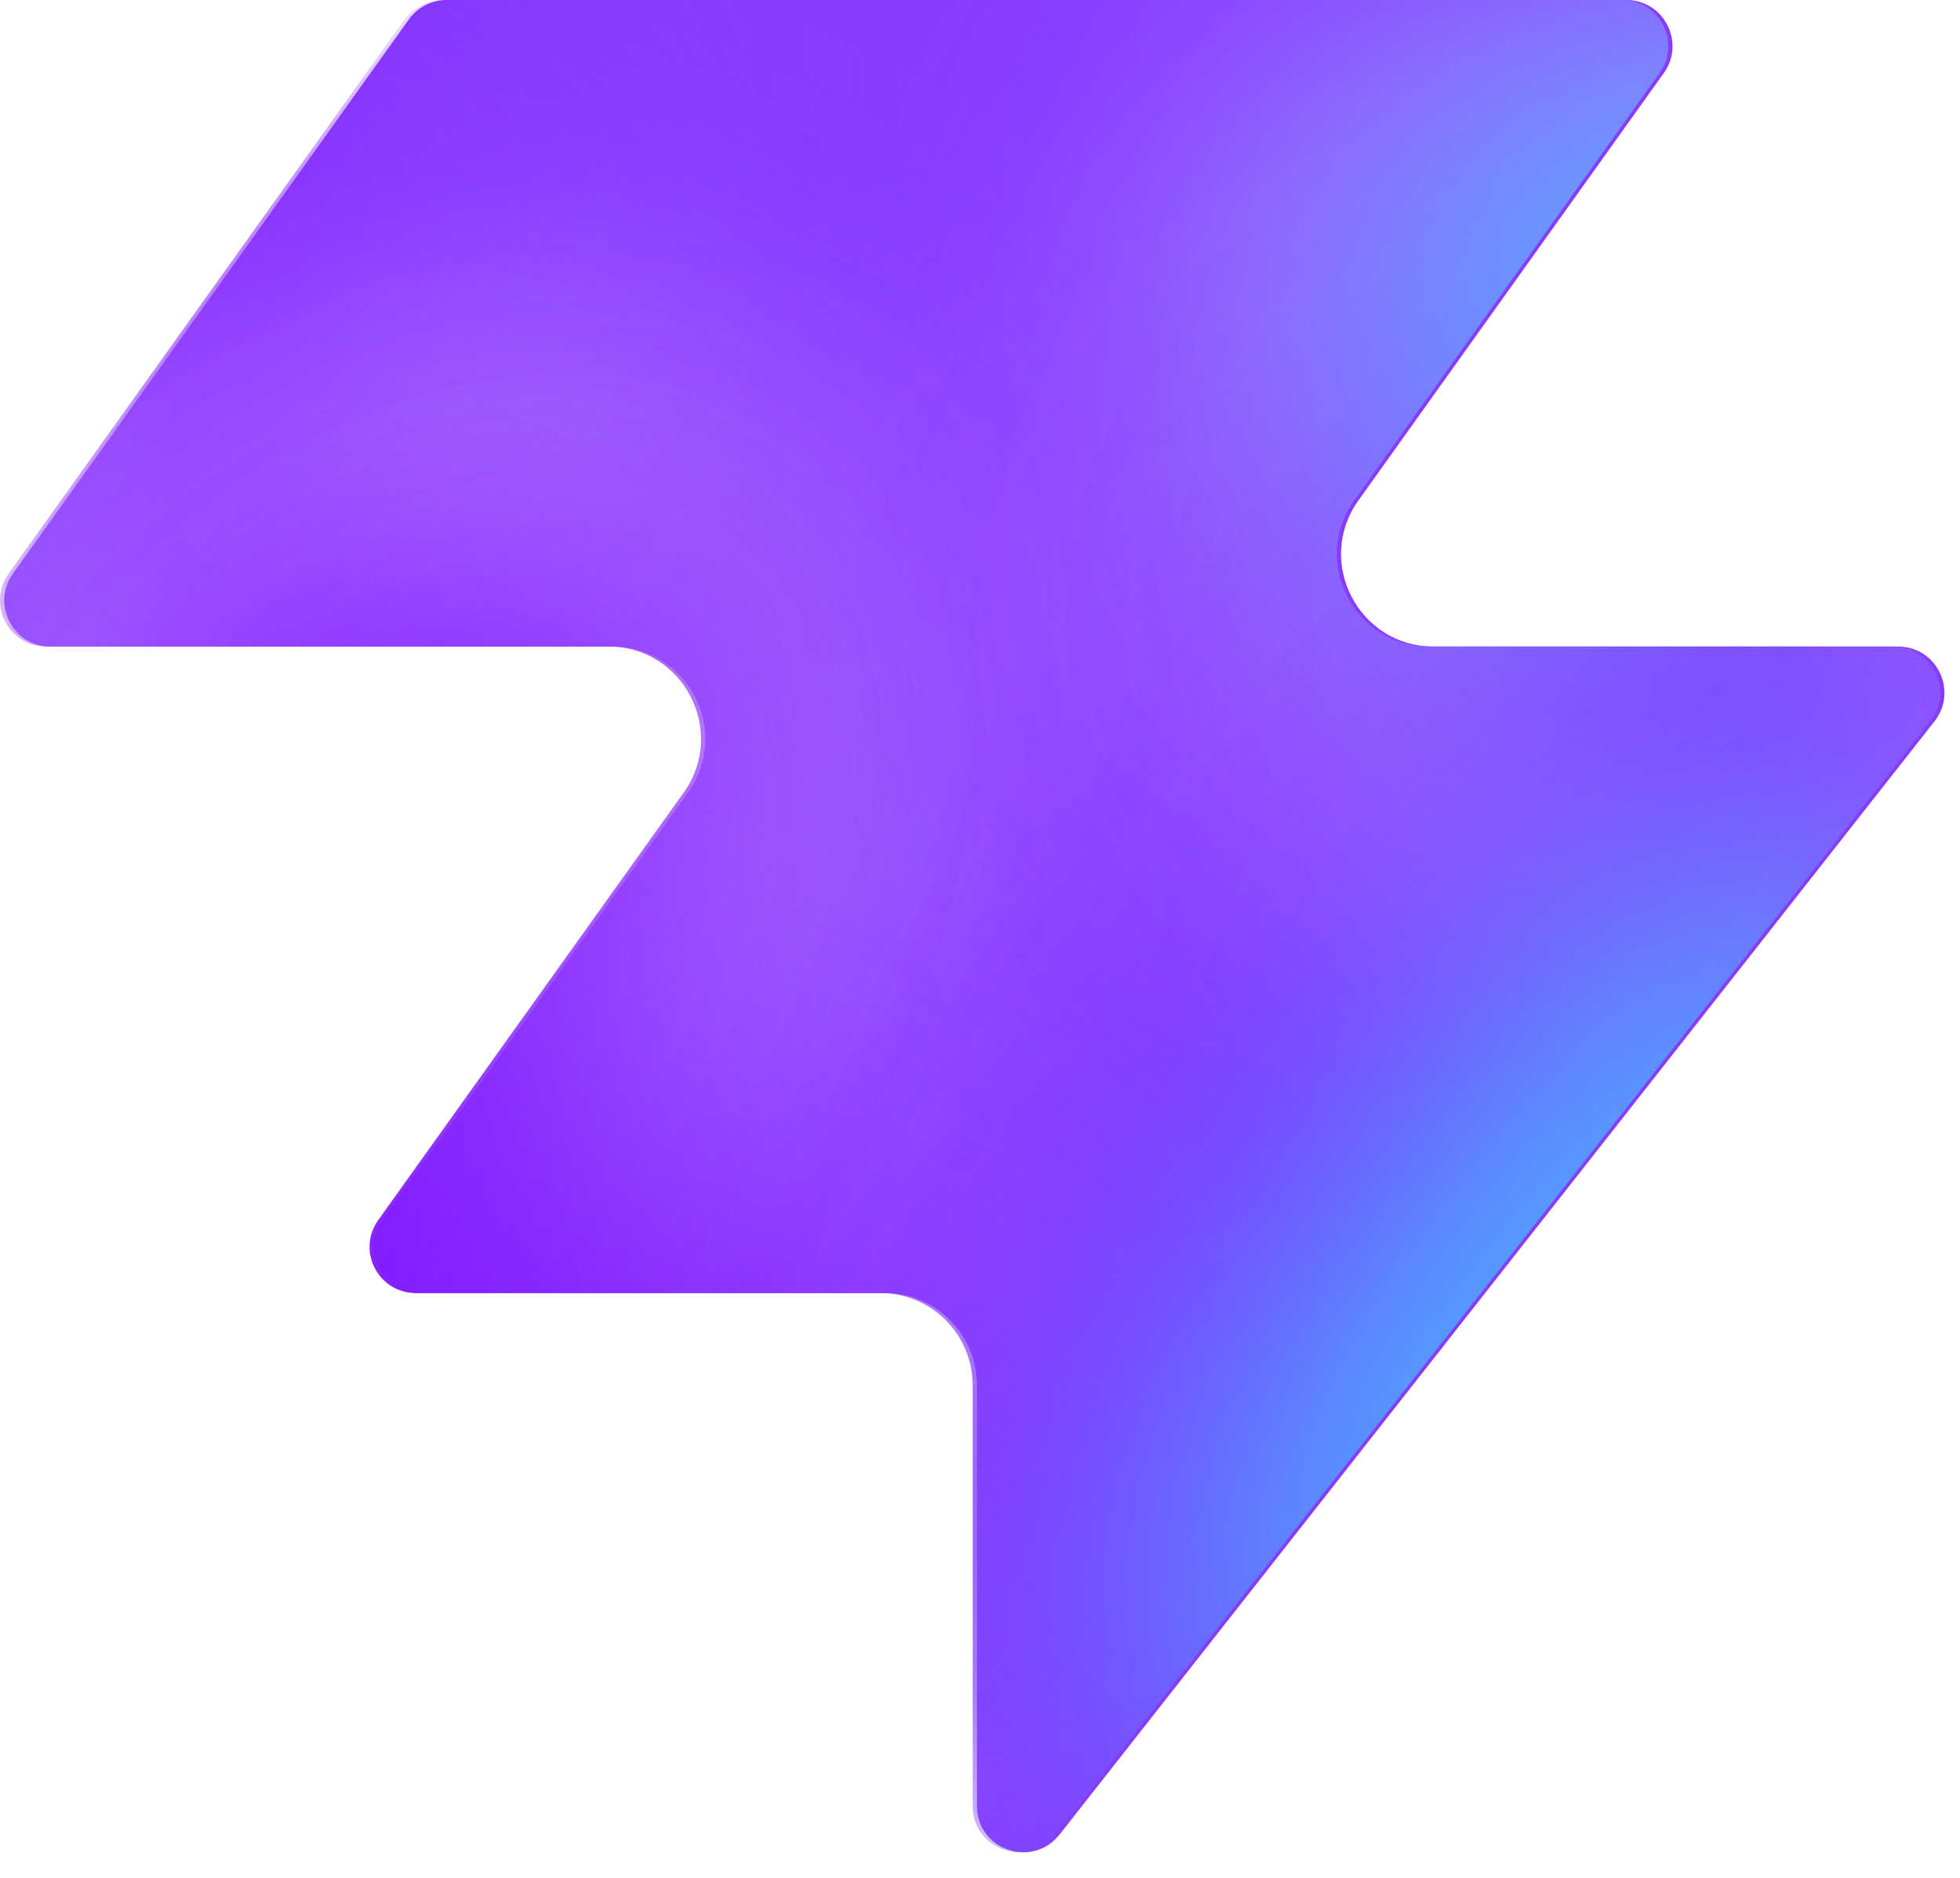
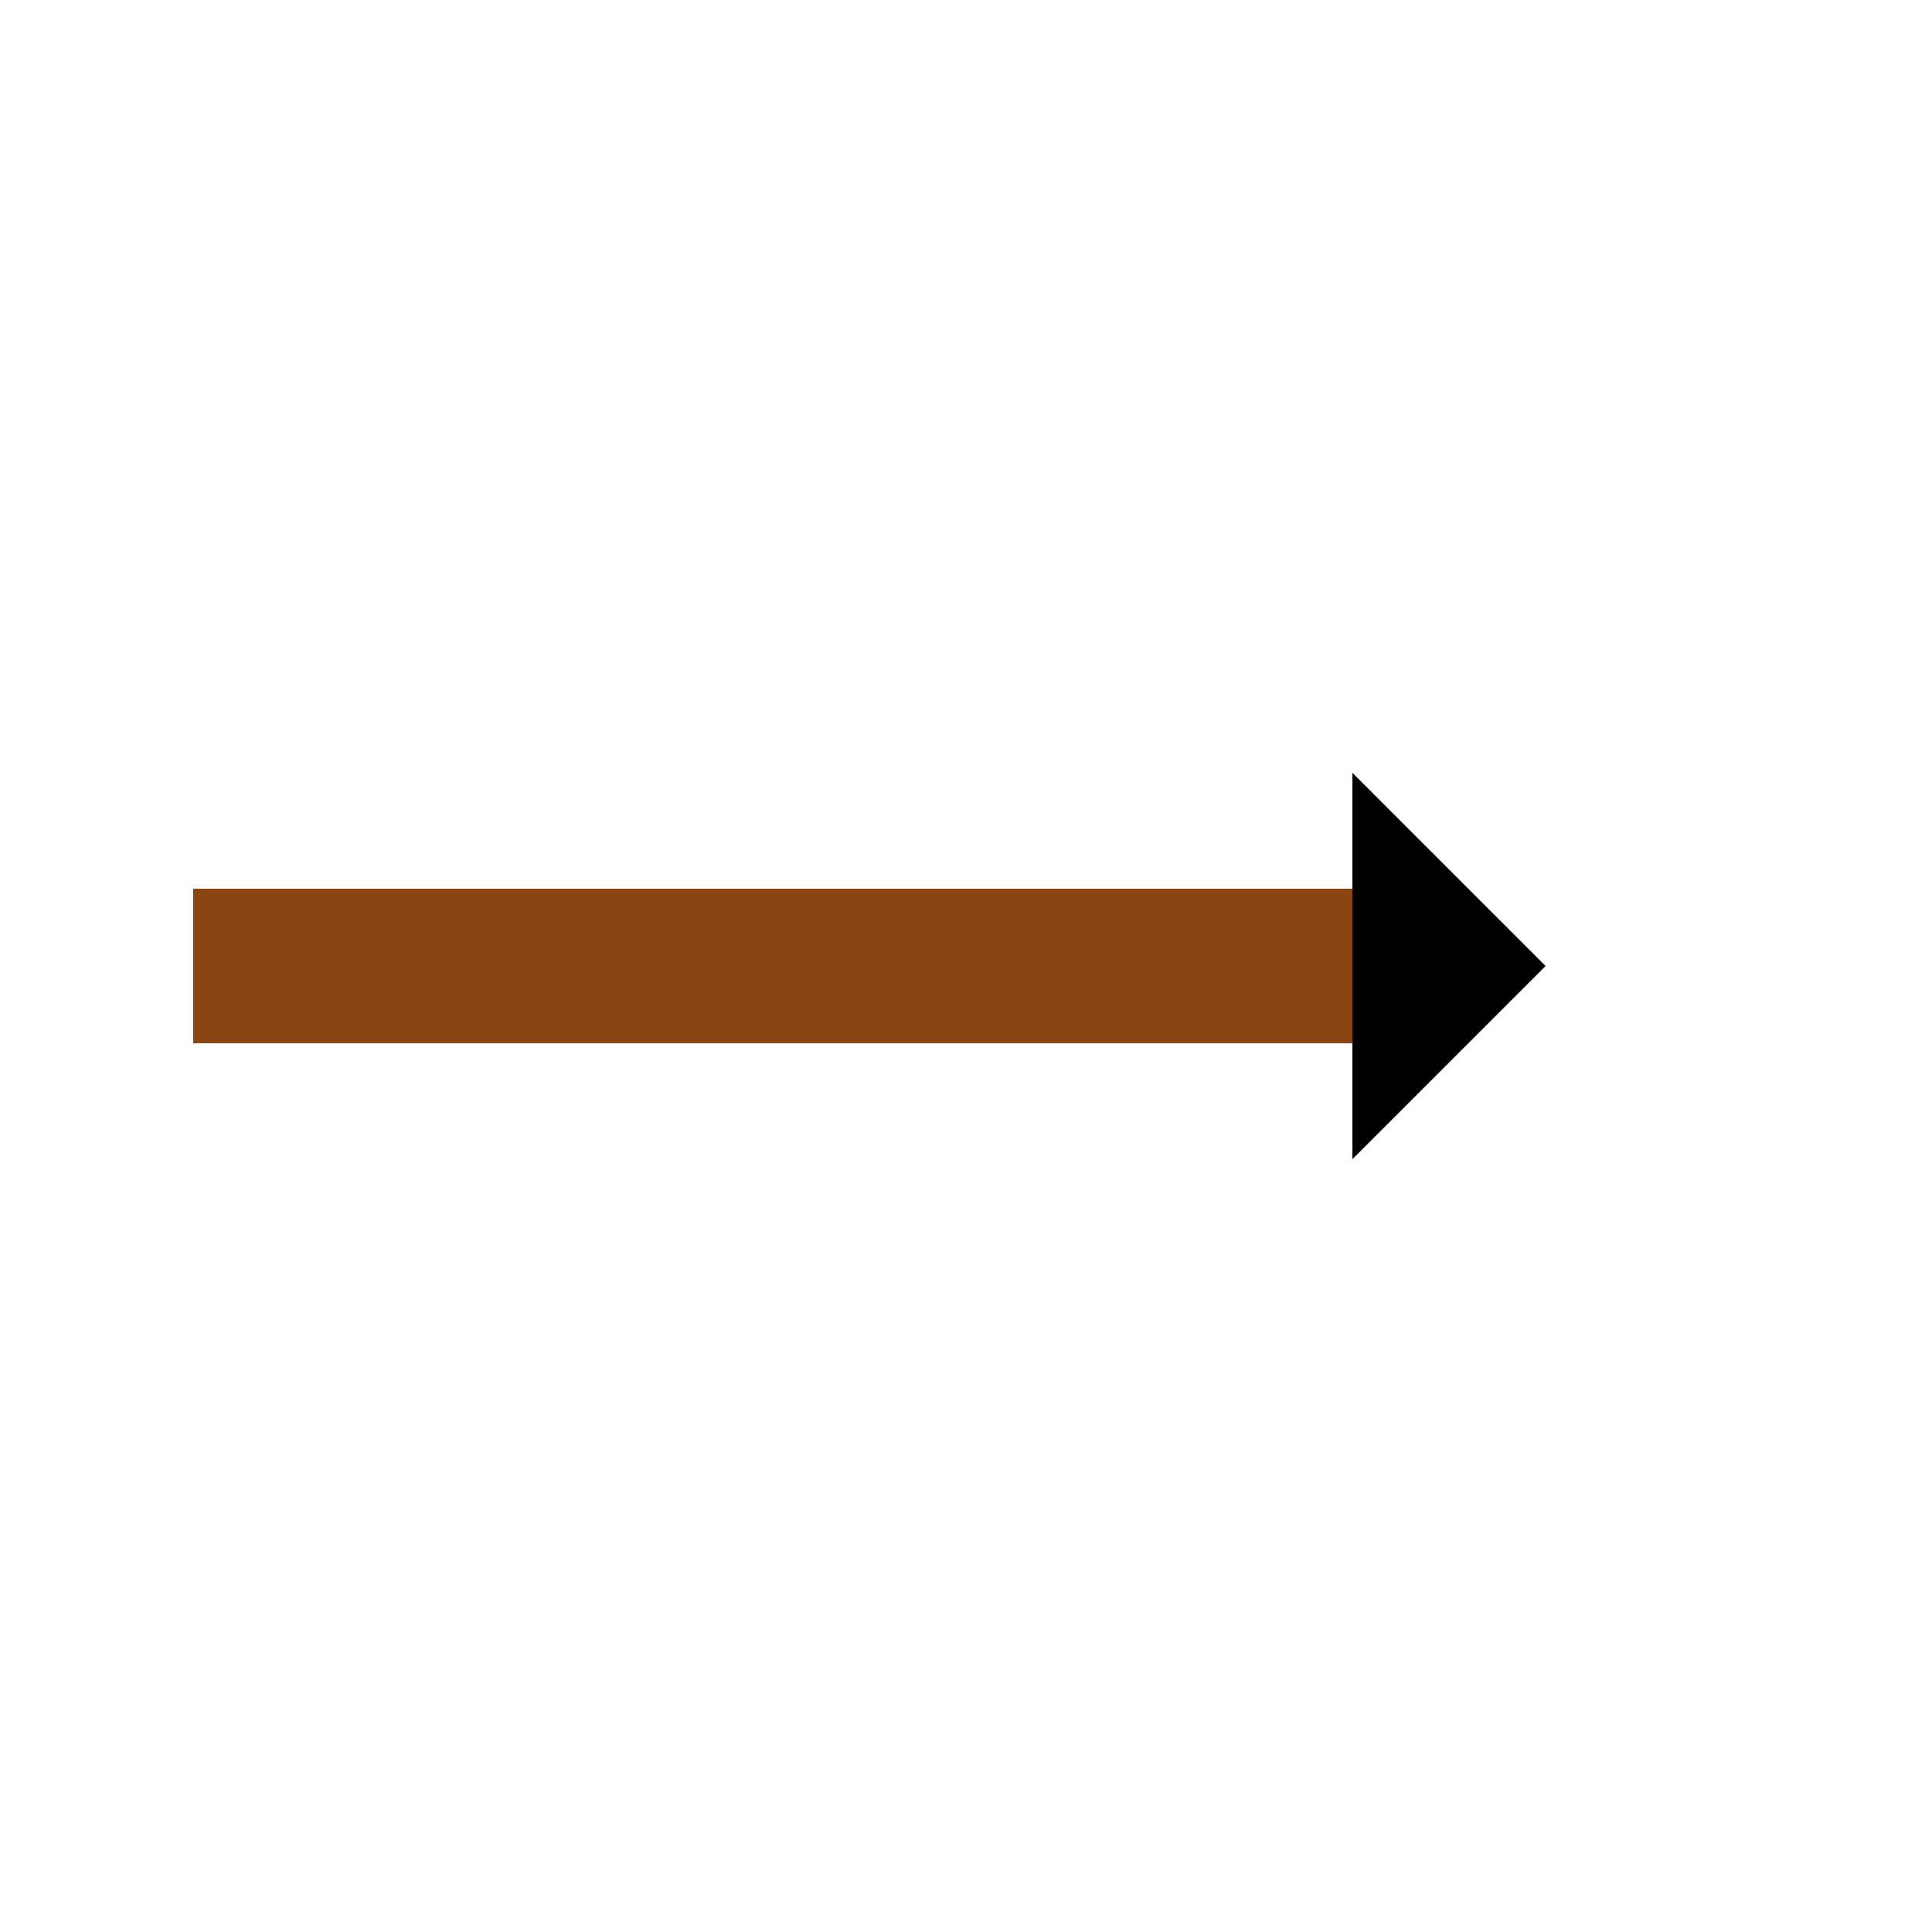
- <svg xmlns="http://www.w3.org/2000/svg" width="48" height="46" fill="none" viewBox="0 0 48 46">
-   <path fill="#863bff" d="M25.946 44.938c-.664.845-2.021.375-2.021-.698V33.937a2.26 2.26 0 0 0-2.262-2.262H10.287c-.92 0-1.456-1.04-.92-1.788l7.48-10.471c1.07-1.497 0-3.578-1.842-3.578H1.237c-.92 0-1.456-1.04-.92-1.788L10.013.474c.214-.297.556-.474.92-.474h28.894c.92 0 1.456 1.04.92 1.788l-7.48 10.471c-1.07 1.498 0 3.579 1.842 3.579h11.377c.943 0 1.473 1.088.89 1.83L25.947 44.94z" style="fill:#863bff;fill:color(display-p3 .525 .23 1);fill-opacity:1" />
-   <mask id="a" width="48" height="46" x="0" y="0" maskUnits="userSpaceOnUse" style="mask-type:alpha">
-     <path fill="#000" d="M25.842 44.938c-.664.844-2.021.375-2.021-.698V33.937a2.26 2.26 0 0 0-2.262-2.262H10.183c-.92 0-1.456-1.04-.92-1.788l7.48-10.471c1.07-1.498 0-3.579-1.842-3.579H1.133c-.92 0-1.456-1.04-.92-1.787L9.91.473c.214-.297.556-.474.92-.474h28.894c.92 0 1.456 1.04.92 1.788l-7.48 10.471c-1.07 1.498 0 3.578 1.842 3.578h11.377c.943 0 1.473 1.088.89 1.832L25.843 44.94z" style="fill:#000;fill-opacity:1" />
-   </mask>
-   <g mask="url(#a)">
-     <g filter="url(#b)">
-       <ellipse cx="5.508" cy="14.704" fill="#ede6ff" rx="5.508" ry="14.704" style="fill:#ede6ff;fill:color(display-p3 .927 .903 1);fill-opacity:1" transform="matrix(.00324 1 1 -.00324 -4.47 31.516)" />
-     </g>
-     <g filter="url(#c)">
-       <ellipse cx="10.399" cy="29.851" fill="#ede6ff" rx="10.399" ry="29.851" style="fill:#ede6ff;fill:color(display-p3 .927 .903 1);fill-opacity:1" transform="matrix(.00324 1 1 -.00324 -39.328 7.883)" />
-     </g>
-     <g filter="url(#d)">
-       <ellipse cx="5.508" cy="30.487" fill="#7e14ff" rx="5.508" ry="30.487" style="fill:#7e14ff;fill:color(display-p3 .492 .077 1);fill-opacity:1" transform="rotate(89.814 -25.913 -14.639)scale(1 -1)" />
-     </g>
-     <g filter="url(#e)">
-       <ellipse cx="5.508" cy="30.599" fill="#7e14ff" rx="5.508" ry="30.599" style="fill:#7e14ff;fill:color(display-p3 .492 .077 1);fill-opacity:1" transform="rotate(89.814 -32.644 -3.334)scale(1 -1)" />
-     </g>
-     <g filter="url(#f)">
-       <ellipse cx="5.508" cy="30.599" fill="#7e14ff" rx="5.508" ry="30.599" style="fill:#7e14ff;fill:color(display-p3 .492 .077 1);fill-opacity:1" transform="matrix(.00324 1 1 -.00324 -34.34 30.47)" />
-     </g>
-     <g filter="url(#g)">
-       <ellipse cx="14.072" cy="22.078" fill="#ede6ff" rx="14.072" ry="22.078" style="fill:#ede6ff;fill:color(display-p3 .927 .903 1);fill-opacity:1" transform="rotate(93.35 24.506 48.493)scale(-1 1)" />
-     </g>
-     <g filter="url(#h)">
-       <ellipse cx="3.47" cy="21.501" fill="#7e14ff" rx="3.47" ry="21.501" style="fill:#7e14ff;fill:color(display-p3 .492 .077 1);fill-opacity:1" transform="rotate(89.009 28.708 47.59)scale(-1 1)" />
-     </g>
-     <g filter="url(#i)">
-       <ellipse cx="3.47" cy="21.501" fill="#7e14ff" rx="3.47" ry="21.501" style="fill:#7e14ff;fill:color(display-p3 .492 .077 1);fill-opacity:1" transform="rotate(89.009 28.708 47.59)scale(-1 1)" />
-     </g>
-     <g filter="url(#j)">
-       <ellipse cx=".387" cy="8.972" fill="#7e14ff" rx="4.407" ry="29.108" style="fill:#7e14ff;fill:color(display-p3 .492 .077 1);fill-opacity:1" transform="rotate(39.51 .387 8.972)" />
-     </g>
-     <g filter="url(#k)">
-       <ellipse cx="47.523" cy="-6.092" fill="#7e14ff" rx="4.407" ry="29.108" style="fill:#7e14ff;fill:color(display-p3 .492 .077 1);fill-opacity:1" transform="rotate(37.892 47.523 -6.092)" />
-     </g>
-     <g filter="url(#l)">
-       <ellipse cx="41.412" cy="6.333" fill="#47bfff" rx="5.971" ry="9.665" style="fill:#47bfff;fill:color(display-p3 .28 .748 1);fill-opacity:1" transform="rotate(37.892 41.412 6.333)" />
-     </g>
-     <g filter="url(#m)">
-       <ellipse cx="-1.879" cy="38.332" fill="#7e14ff" rx="4.407" ry="29.108" style="fill:#7e14ff;fill:color(display-p3 .492 .077 1);fill-opacity:1" transform="rotate(37.892 -1.88 38.332)" />
-     </g>
-     <g filter="url(#n)">
-       <ellipse cx="-1.879" cy="38.332" fill="#7e14ff" rx="4.407" ry="29.108" style="fill:#7e14ff;fill:color(display-p3 .492 .077 1);fill-opacity:1" transform="rotate(37.892 -1.88 38.332)" />
-     </g>
-     <g filter="url(#o)">
-       <ellipse cx="35.651" cy="29.907" fill="#7e14ff" rx="4.407" ry="29.108" style="fill:#7e14ff;fill:color(display-p3 .492 .077 1);fill-opacity:1" transform="rotate(37.892 35.651 29.907)" />
-     </g>
-     <g filter="url(#p)">
-       <ellipse cx="38.418" cy="32.4" fill="#47bfff" rx="5.971" ry="15.297" style="fill:#47bfff;fill:color(display-p3 .28 .748 1);fill-opacity:1" transform="rotate(37.892 38.418 32.4)" />
-     </g>
-   </g>
-   <defs>
-     <filter id="b" width="60.045" height="41.654" x="-19.77" y="16.149" color-interpolation-filters="sRGB" filterUnits="userSpaceOnUse">
-       <feFlood flood-opacity="0" result="BackgroundImageFix" />
-       <feBlend in="SourceGraphic" in2="BackgroundImageFix" result="shape" />
-       <feGaussianBlur result="effect1_foregroundBlur_2002_17158" stdDeviation="7.659" />
-     </filter>
-     <filter id="c" width="90.34" height="51.437" x="-54.613" y="-7.533" color-interpolation-filters="sRGB" filterUnits="userSpaceOnUse">
-       <feFlood flood-opacity="0" result="BackgroundImageFix" />
-       <feBlend in="SourceGraphic" in2="BackgroundImageFix" result="shape" />
-       <feGaussianBlur result="effect1_foregroundBlur_2002_17158" stdDeviation="7.659" />
-     </filter>
-     <filter id="d" width="79.355" height="29.4" x="-49.64" y="2.03" color-interpolation-filters="sRGB" filterUnits="userSpaceOnUse">
-       <feFlood flood-opacity="0" result="BackgroundImageFix" />
-       <feBlend in="SourceGraphic" in2="BackgroundImageFix" result="shape" />
-       <feGaussianBlur result="effect1_foregroundBlur_2002_17158" stdDeviation="4.596" />
-     </filter>
-     <filter id="e" width="79.579" height="29.4" x="-45.045" y="20.029" color-interpolation-filters="sRGB" filterUnits="userSpaceOnUse">
-       <feFlood flood-opacity="0" result="BackgroundImageFix" />
-       <feBlend in="SourceGraphic" in2="BackgroundImageFix" result="shape" />
-       <feGaussianBlur result="effect1_foregroundBlur_2002_17158" stdDeviation="4.596" />
-     </filter>
-     <filter id="f" width="79.579" height="29.4" x="-43.513" y="21.178" color-interpolation-filters="sRGB" filterUnits="userSpaceOnUse">
-       <feFlood flood-opacity="0" result="BackgroundImageFix" />
-       <feBlend in="SourceGraphic" in2="BackgroundImageFix" result="shape" />
-       <feGaussianBlur result="effect1_foregroundBlur_2002_17158" stdDeviation="4.596" />
-     </filter>
-     <filter id="g" width="74.749" height="58.852" x="15.756" y="-17.901" color-interpolation-filters="sRGB" filterUnits="userSpaceOnUse">
-       <feFlood flood-opacity="0" result="BackgroundImageFix" />
-       <feBlend in="SourceGraphic" in2="BackgroundImageFix" result="shape" />
-       <feGaussianBlur result="effect1_foregroundBlur_2002_17158" stdDeviation="7.659" />
-     </filter>
-     <filter id="h" width="61.377" height="25.362" x="23.548" y="2.284" color-interpolation-filters="sRGB" filterUnits="userSpaceOnUse">
-       <feFlood flood-opacity="0" result="BackgroundImageFix" />
-       <feBlend in="SourceGraphic" in2="BackgroundImageFix" result="shape" />
-       <feGaussianBlur result="effect1_foregroundBlur_2002_17158" stdDeviation="4.596" />
-     </filter>
-     <filter id="i" width="61.377" height="25.362" x="23.548" y="2.284" color-interpolation-filters="sRGB" filterUnits="userSpaceOnUse">
-       <feFlood flood-opacity="0" result="BackgroundImageFix" />
-       <feBlend in="SourceGraphic" in2="BackgroundImageFix" result="shape" />
-       <feGaussianBlur result="effect1_foregroundBlur_2002_17158" stdDeviation="4.596" />
-     </filter>
-     <filter id="j" width="56.045" height="63.649" x="-27.636" y="-22.853" color-interpolation-filters="sRGB" filterUnits="userSpaceOnUse">
-       <feFlood flood-opacity="0" result="BackgroundImageFix" />
-       <feBlend in="SourceGraphic" in2="BackgroundImageFix" result="shape" />
-       <feGaussianBlur result="effect1_foregroundBlur_2002_17158" stdDeviation="4.596" />
-     </filter>
-     <filter id="k" width="54.814" height="64.646" x="20.116" y="-38.415" color-interpolation-filters="sRGB" filterUnits="userSpaceOnUse">
-       <feFlood flood-opacity="0" result="BackgroundImageFix" />
-       <feBlend in="SourceGraphic" in2="BackgroundImageFix" result="shape" />
-       <feGaussianBlur result="effect1_foregroundBlur_2002_17158" stdDeviation="4.596" />
-     </filter>
-     <filter id="l" width="33.541" height="35.313" x="24.641" y="-11.323" color-interpolation-filters="sRGB" filterUnits="userSpaceOnUse">
-       <feFlood flood-opacity="0" result="BackgroundImageFix" />
-       <feBlend in="SourceGraphic" in2="BackgroundImageFix" result="shape" />
-       <feGaussianBlur result="effect1_foregroundBlur_2002_17158" stdDeviation="4.596" />
-     </filter>
-     <filter id="m" width="54.814" height="64.646" x="-29.286" y="6.009" color-interpolation-filters="sRGB" filterUnits="userSpaceOnUse">
-       <feFlood flood-opacity="0" result="BackgroundImageFix" />
-       <feBlend in="SourceGraphic" in2="BackgroundImageFix" result="shape" />
-       <feGaussianBlur result="effect1_foregroundBlur_2002_17158" stdDeviation="4.596" />
-     </filter>
-     <filter id="n" width="54.814" height="64.646" x="-29.286" y="6.009" color-interpolation-filters="sRGB" filterUnits="userSpaceOnUse">
-       <feFlood flood-opacity="0" result="BackgroundImageFix" />
-       <feBlend in="SourceGraphic" in2="BackgroundImageFix" result="shape" />
-       <feGaussianBlur result="effect1_foregroundBlur_2002_17158" stdDeviation="4.596" />
-     </filter>
-     <filter id="o" width="54.814" height="64.646" x="8.244" y="-2.416" color-interpolation-filters="sRGB" filterUnits="userSpaceOnUse">
-       <feFlood flood-opacity="0" result="BackgroundImageFix" />
-       <feBlend in="SourceGraphic" in2="BackgroundImageFix" result="shape" />
-       <feGaussianBlur result="effect1_foregroundBlur_2002_17158" stdDeviation="4.596" />
-     </filter>
-     <filter id="p" width="39.409" height="43.623" x="18.713" y="10.588" color-interpolation-filters="sRGB" filterUnits="userSpaceOnUse">
-       <feFlood flood-opacity="0" result="BackgroundImageFix" />
-       <feBlend in="SourceGraphic" in2="BackgroundImageFix" result="shape" />
-       <feGaussianBlur result="effect1_foregroundBlur_2002_17158" stdDeviation="4.596" />
-     </filter>
-   </defs>
+ <svg xmlns="http://www.w3.org/2000/svg" viewBox="0 0 100 100">
+   <rect x="10" y="46" width="60" height="8" fill="#8B4513" />
+   <polygon points="80,50 70,40 70,60" fill="#000000" />
</svg>
